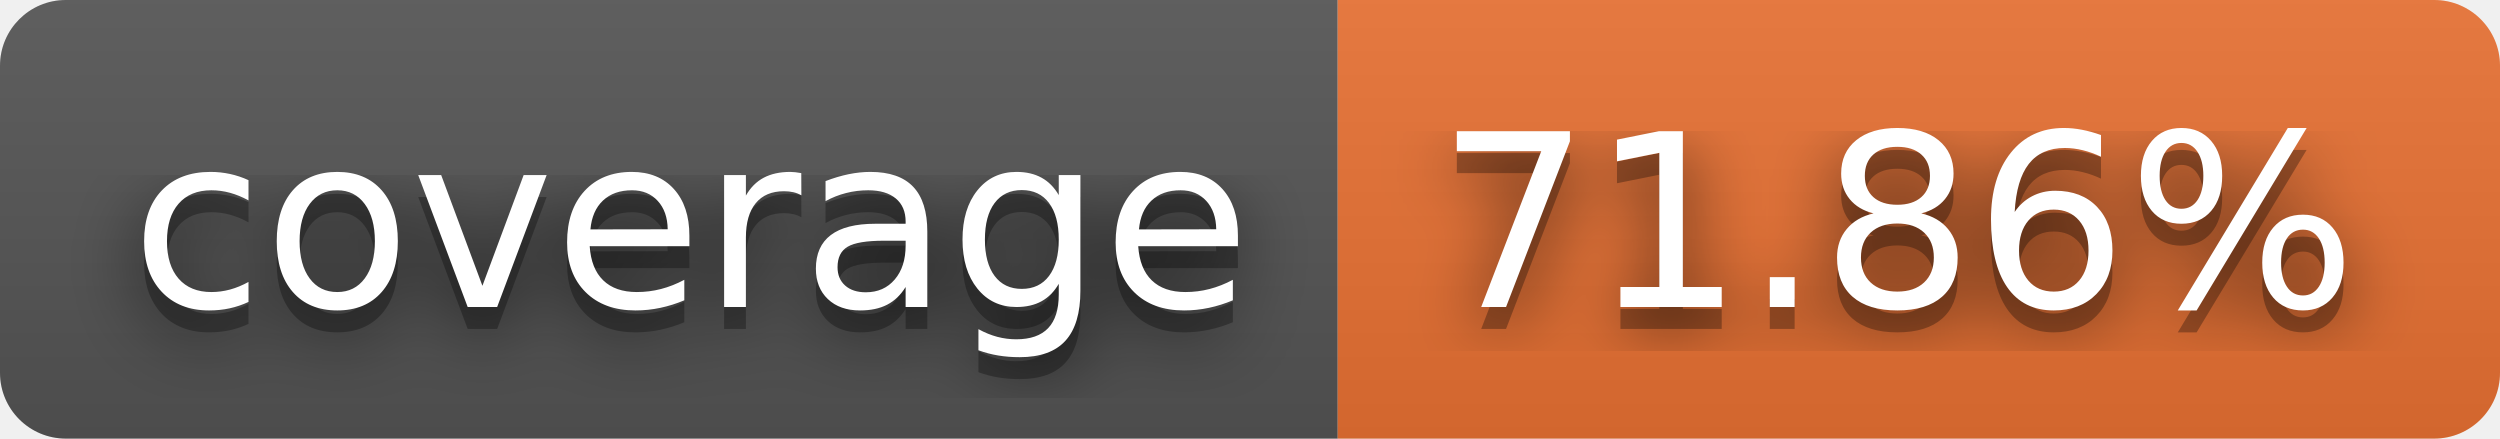
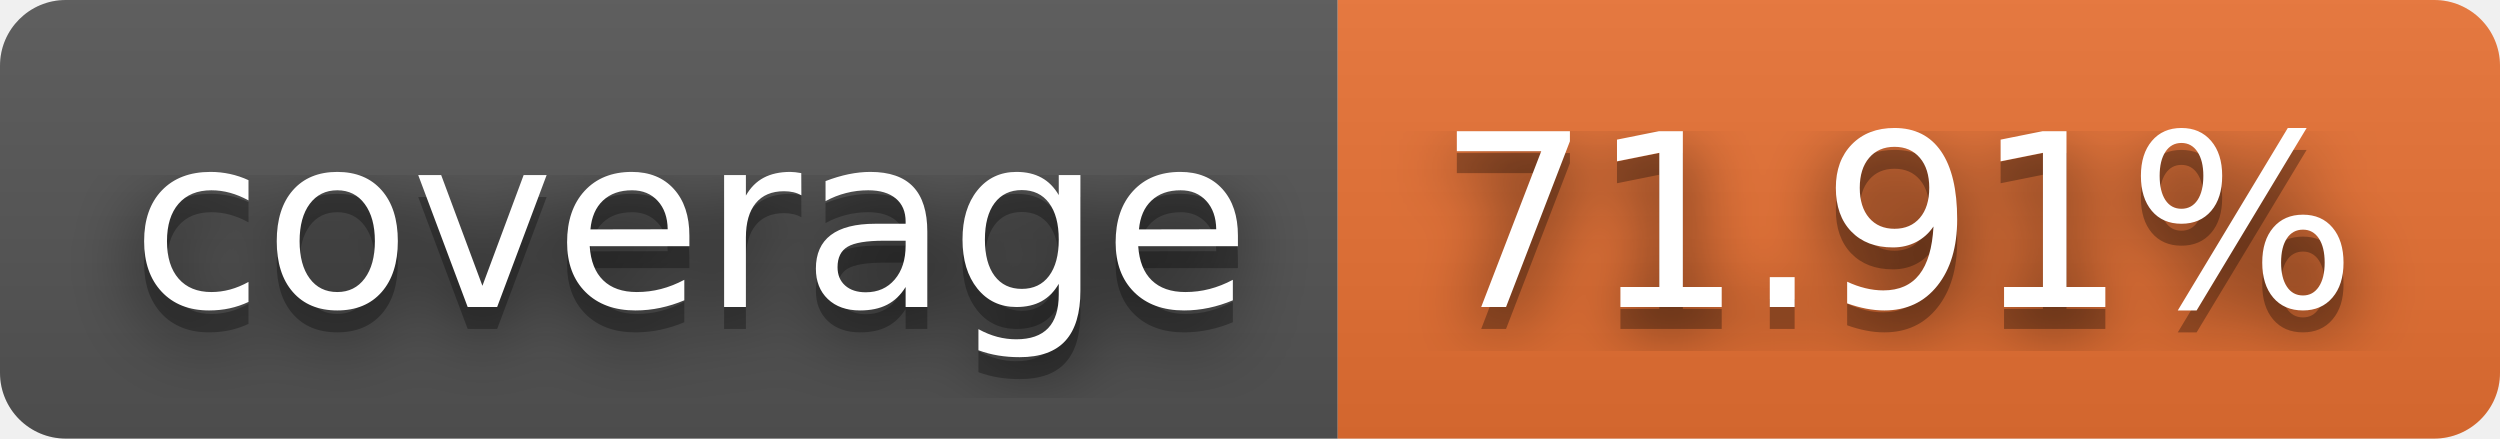
- <svg xmlns="http://www.w3.org/2000/svg" width="114" height="20" role="img" aria-label="coverage: 71.86%">
+ <svg xmlns="http://www.w3.org/2000/svg" width="114" height="20" role="img" aria-label="coverage: 71.91%">
  <filter id="blur">
    <feGaussianBlur stdDeviation="16" />
  </filter>
  <linearGradient id="s" x2="0" y2="100%">
    <stop offset="0" stop-color="#bbb" stop-opacity=".1" />
    <stop offset="1" stop-opacity=".1" />
  </linearGradient>
  <clipPath id="r">
    <rect width="114" height="20" rx="3" />
  </clipPath>
  <g clip-path="url(#r)">
    <rect width="61" height="20" fill="#555" />
    <rect x="61" width="53" height="20" fill="#ea7233" />
    <rect width="114" height="20" fill="url(#s)" />
  </g>
  <g fill="#fff" text-anchor="middle" font-family="Verdana,Geneva,DejaVu Sans,sans-serif" text-rendering="geometricPrecision" font-size="110">
    <g transform="scale(.1)">
      <g aria-hidden="true" fill="#010101">
        <text x="315" y="150" fill-opacity=".8" filter="url(#blur)" textLength="510">coverage</text>
        <text x="315" y="150" fill-opacity=".3" textLength="510">coverage</text>
      </g>
      <text x="315" y="140" textLength="510">coverage</text>
    </g>
    <g transform="scale(.1)">
      <g aria-hidden="true" fill="#010101">
-         <text x="865" y="150" fill-opacity=".8" filter="url(#blur)" textLength="430">71.86%</text>
-         <text x="865" y="150" fill-opacity=".3" textLength="430">71.86%</text>
+         <text x="865" y="150" fill-opacity=".8" filter="url(#blur)" textLength="430">71.91%</text>
+         <text x="865" y="150" fill-opacity=".3" textLength="430">71.91%</text>
      </g>
-       <text x="865" y="140" textLength="430">71.86%</text>
+       <text x="865" y="140" textLength="430">71.91%</text>
    </g>
  </g>
</svg>
